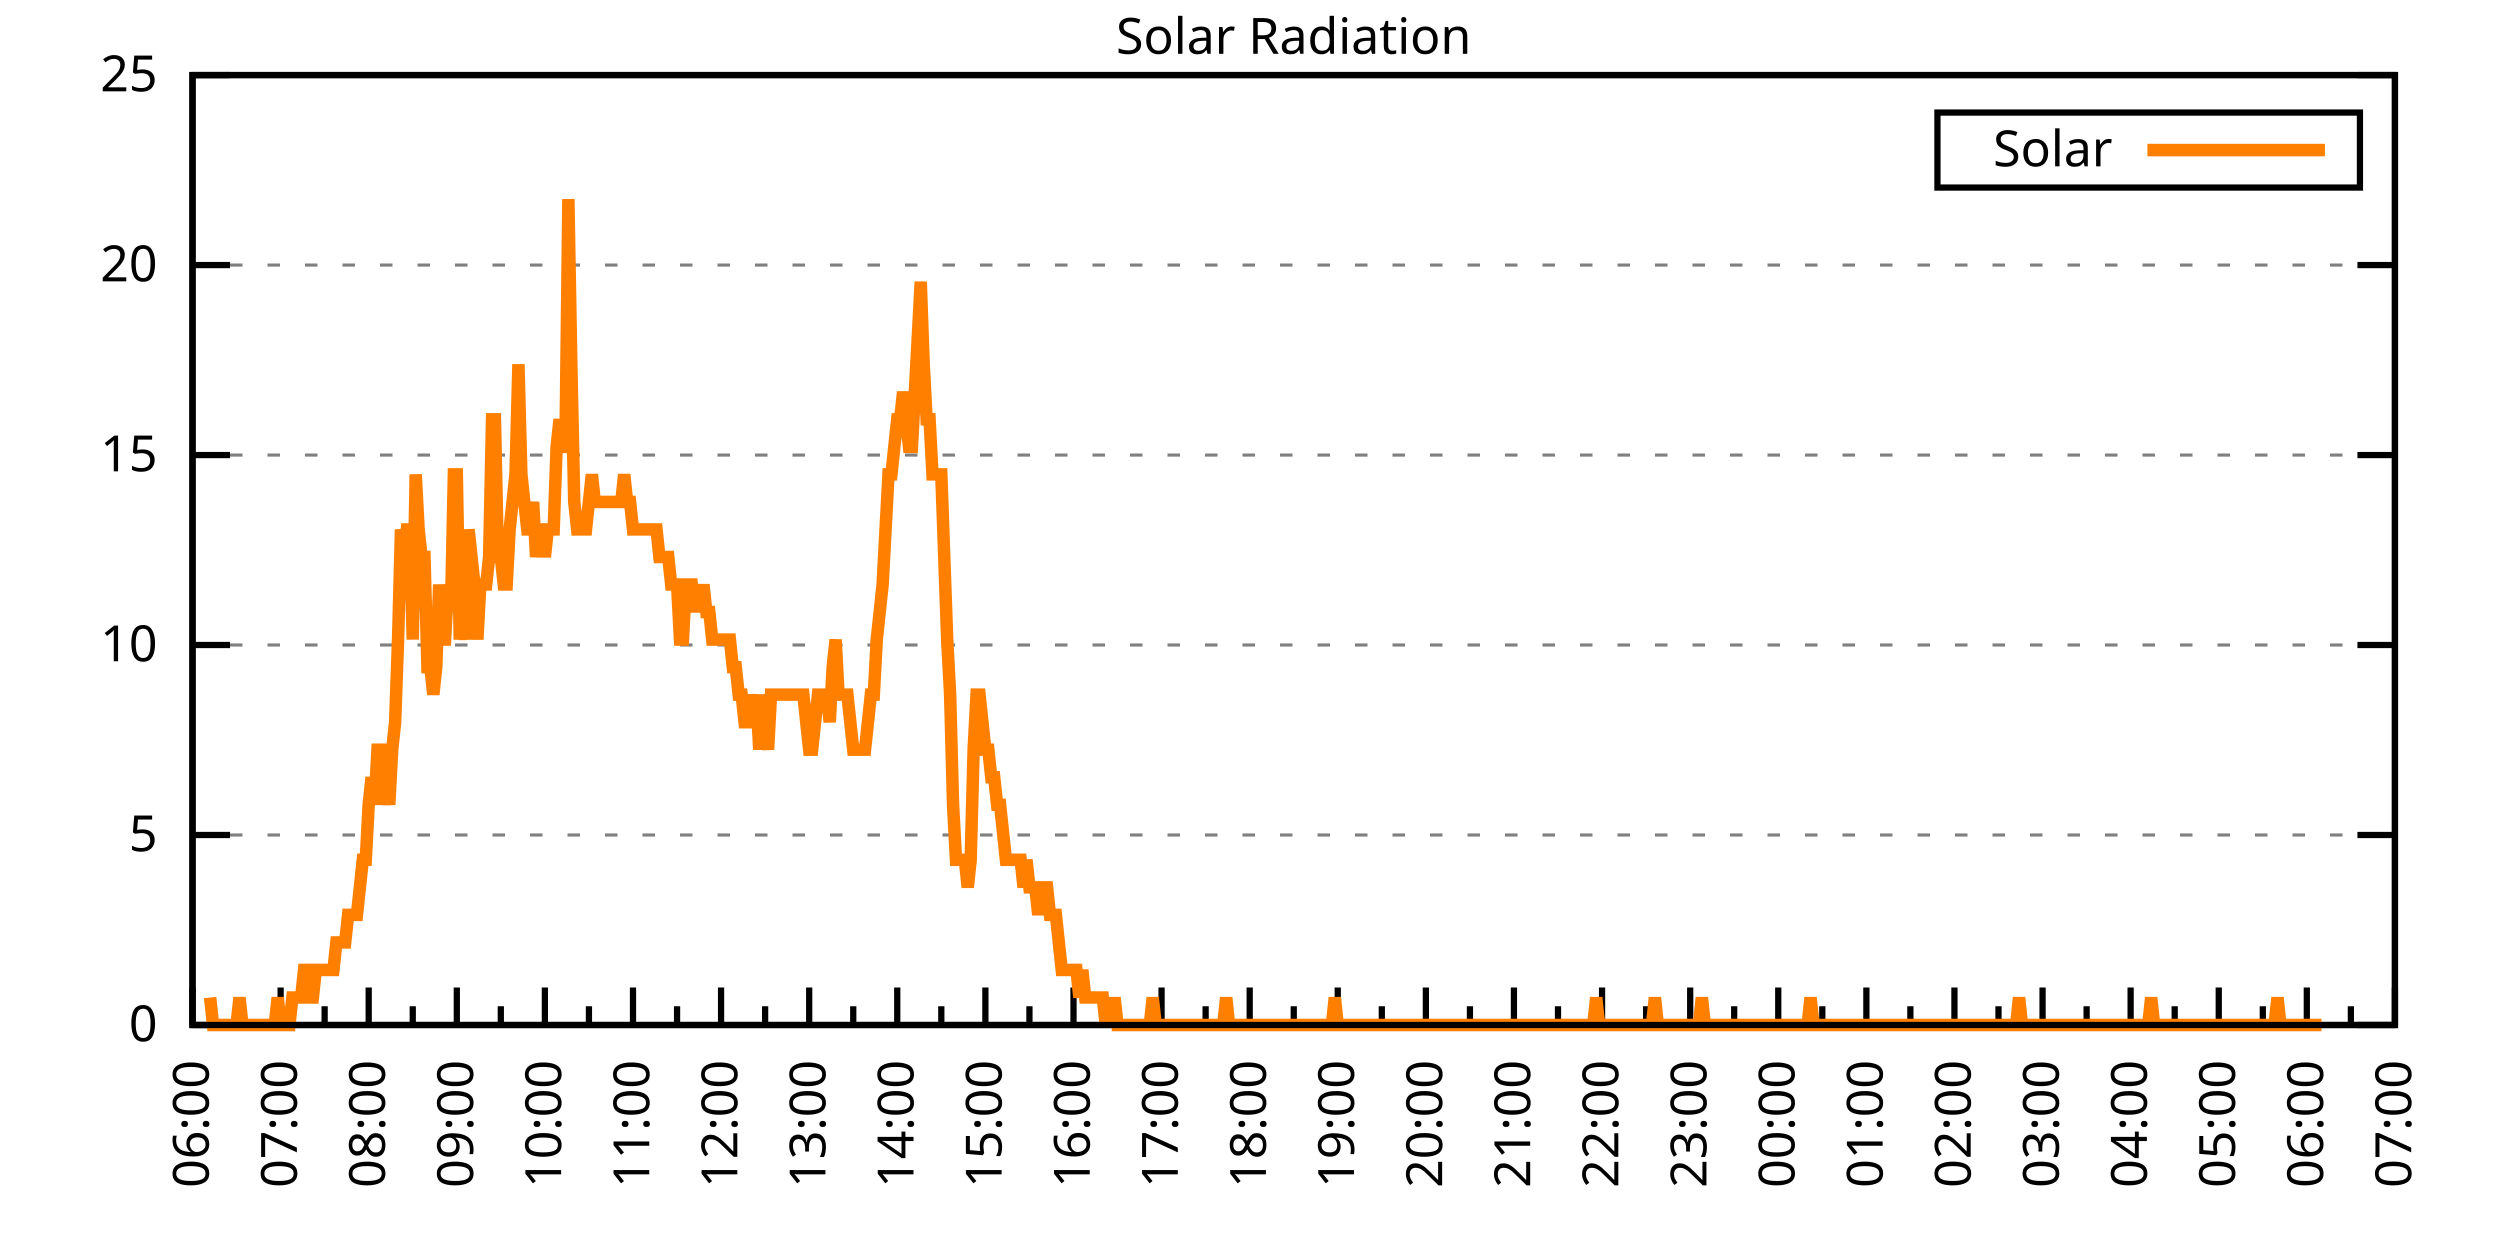
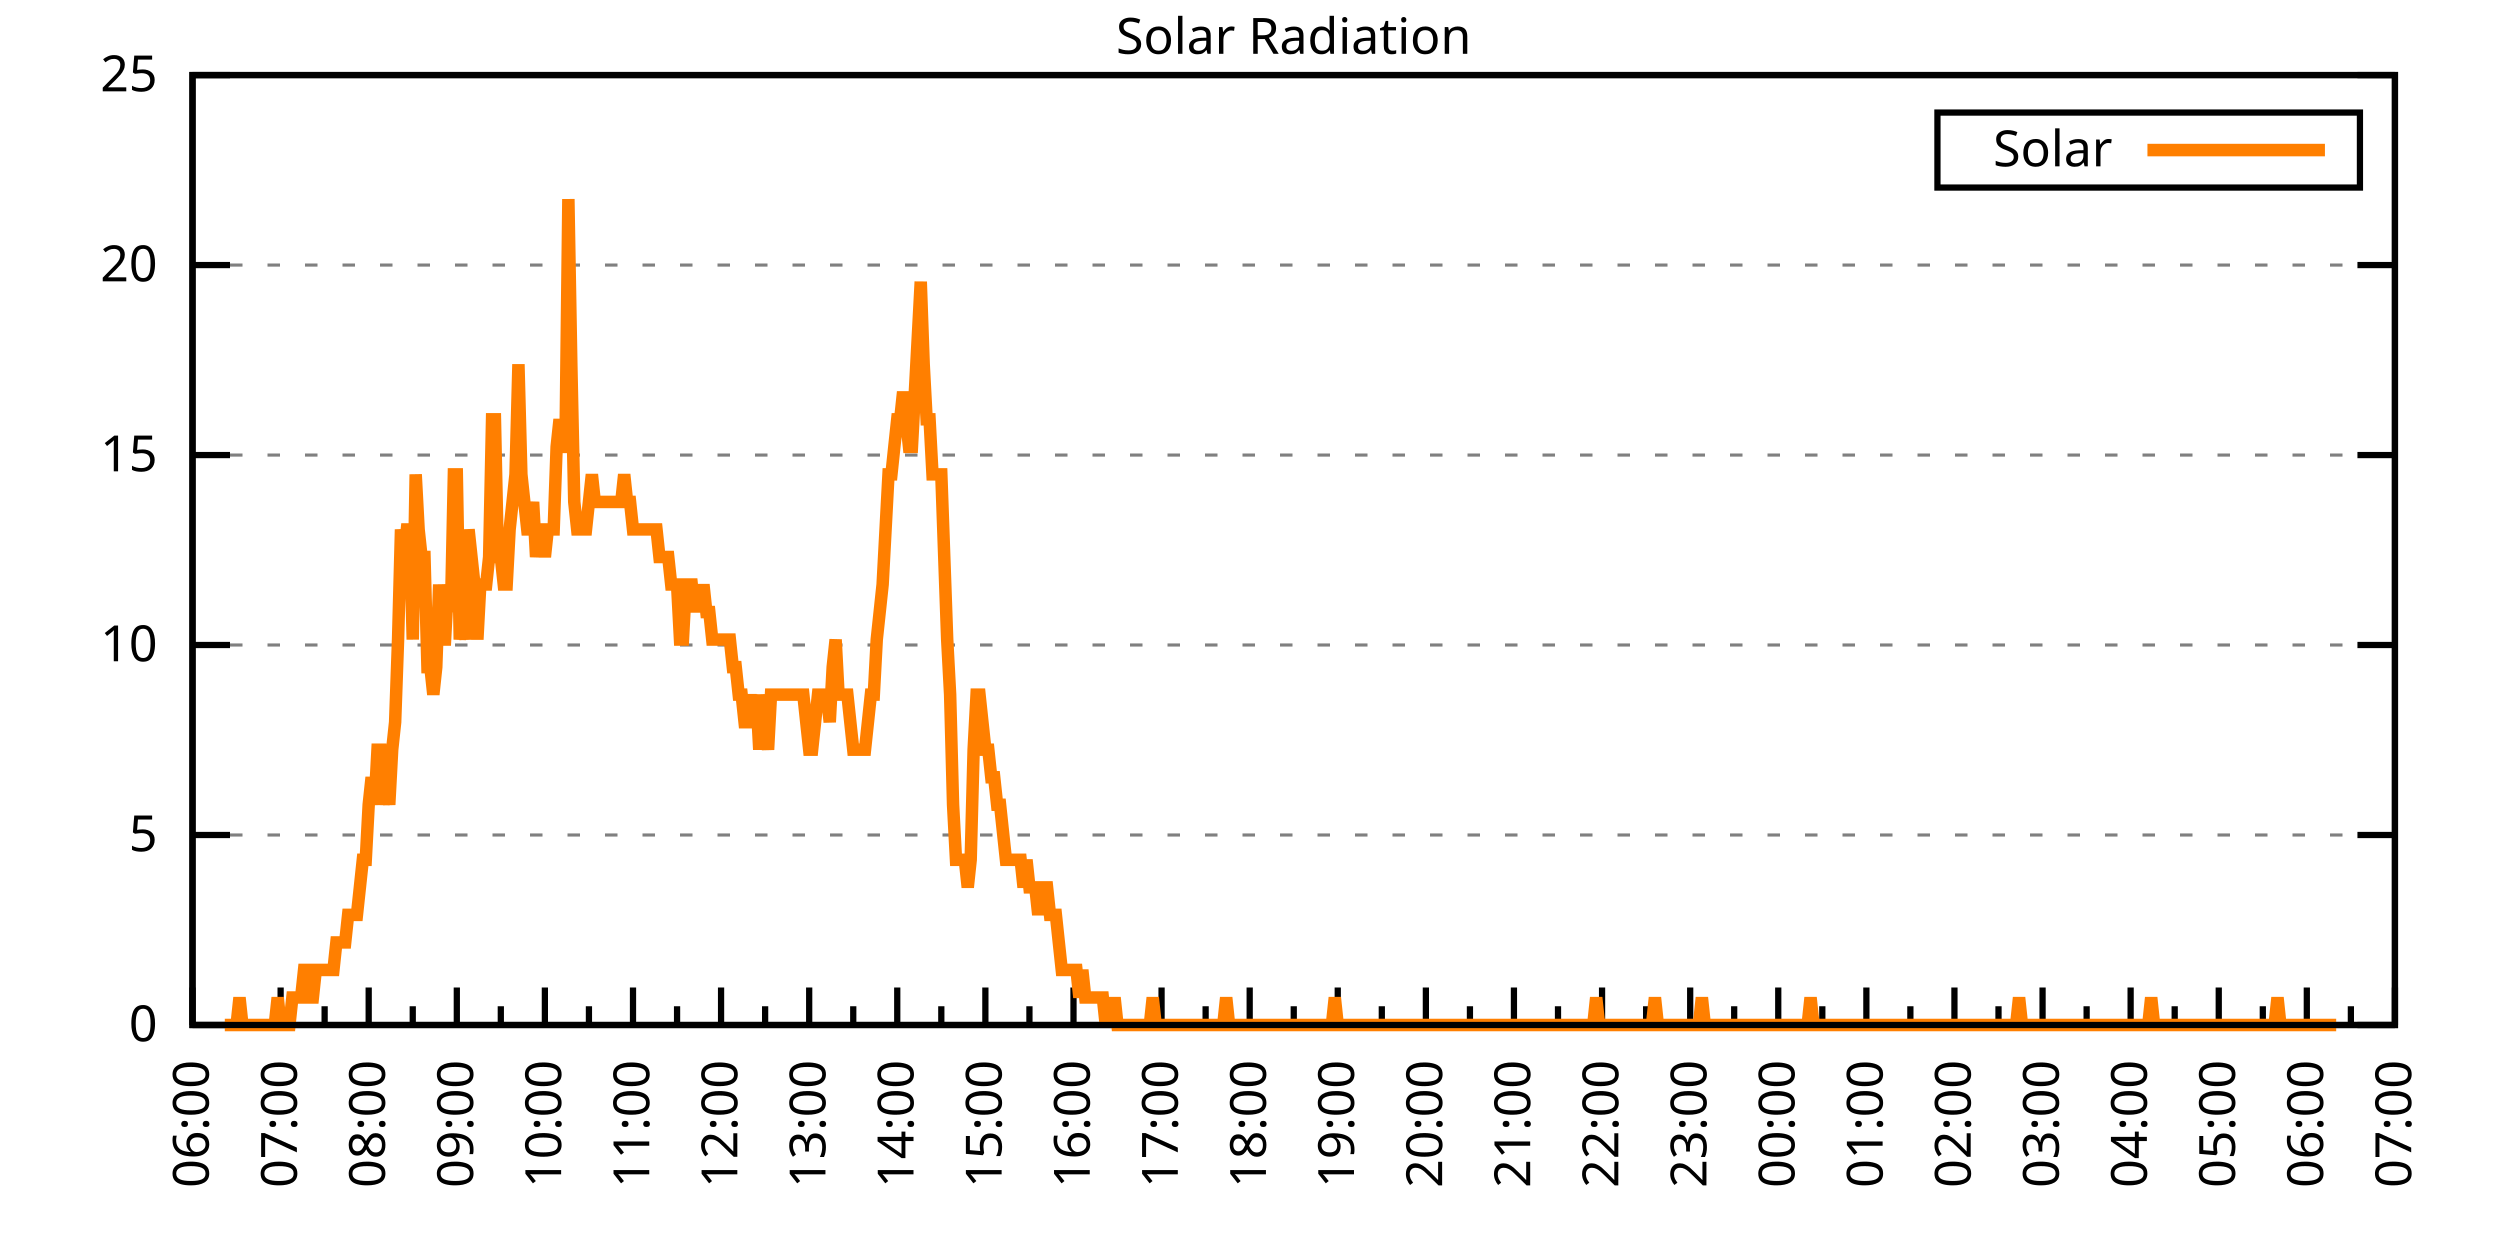
<svg xmlns="http://www.w3.org/2000/svg" xmlns:xlink="http://www.w3.org/1999/xlink" width="400" height="200" viewBox="0 0 400 200">
  <g id="gnuplot_canvas">
    <rect x="0" y="0" width="400" height="200" fill="none" />
    <defs>
      <circle id="gpDot" r="0.5" stroke-width="0.5" stroke="currentColor" />
      <path id="gpPt0" stroke-width="0.333" stroke="currentColor" d="M-1,0 h2 M0,-1 v2" />
      <path id="gpPt1" stroke-width="0.333" stroke="currentColor" d="M-1,-1 L1,1 M1,-1 L-1,1" />
      <path id="gpPt2" stroke-width="0.333" stroke="currentColor" d="M-1,0 L1,0 M0,-1 L0,1 M-1,-1 L1,1 M-1,1 L1,-1" />
      <rect id="gpPt3" stroke-width="0.333" stroke="currentColor" x="-1" y="-1" width="2" height="2" />
      <rect id="gpPt4" stroke-width="0.333" stroke="currentColor" fill="currentColor" x="-1" y="-1" width="2" height="2" />
      <circle id="gpPt5" stroke-width="0.333" stroke="currentColor" cx="0" cy="0" r="1" />
      <use xlink:href="#gpPt5" id="gpPt6" fill="currentColor" stroke="none" />
      <path id="gpPt7" stroke-width="0.333" stroke="currentColor" d="M0,-1.33 L-1.33,0.67 L1.33,0.67 z" />
      <use xlink:href="#gpPt7" id="gpPt8" fill="currentColor" stroke="none" />
      <use xlink:href="#gpPt7" id="gpPt9" stroke="currentColor" transform="rotate(180)" />
      <use xlink:href="#gpPt9" id="gpPt10" fill="currentColor" stroke="none" />
      <use xlink:href="#gpPt3" id="gpPt11" stroke="currentColor" transform="rotate(45)" />
      <use xlink:href="#gpPt11" id="gpPt12" fill="currentColor" stroke="none" />
      <path id="gpPt13" stroke-width="0.333" stroke="currentColor" d="M0,1.330 L1.265,0.411 L0.782,-1.067 L-0.782,-1.076 L-1.265,0.411 z" />
      <use xlink:href="#gpPt13" id="gpPt14" fill="currentColor" stroke="none" />
      <filter id="textbox" filterUnits="objectBoundingBox" x="0" y="0" height="1" width="1">
        <feFlood flood-color="white" flood-opacity="1" result="bgnd" />
        <feComposite in="SourceGraphic" in2="bgnd" operator="atop" />
      </filter>
      <filter id="greybox" filterUnits="objectBoundingBox" x="0" y="0" height="1" width="1">
        <feFlood flood-color="lightgrey" flood-opacity="1" result="grey" />
        <feComposite in="SourceGraphic" in2="grey" operator="atop" />
      </filter>
    </defs>
    <g fill="none" color="white" stroke="currentColor" stroke-width="1.00" stroke-linecap="butt" stroke-linejoin="miter">
</g>
    <g fill="none" color="black" stroke="currentColor" stroke-width="1.00" stroke-linecap="butt" stroke-linejoin="miter">
      <g stroke="none" shape-rendering="crispEdges">
        <polygon fill="rgb(255, 255, 255)" points="30.80,164.00 383.18,164.00 383.18,12.02 30.80,12.02 " />
      </g>
    </g>
    <g fill="none" color="black" stroke="currentColor" stroke-width="1.00" stroke-linecap="butt" stroke-linejoin="miter">
</g>
    <g fill="none" color="black" stroke="black" stroke-width="0.50" stroke-linecap="butt" stroke-linejoin="miter">
</g>
    <g fill="none" color="gray" stroke="currentColor" stroke-width="0.50" stroke-linecap="butt" stroke-linejoin="miter">
      <path stroke="gray" stroke-dasharray="2,4" class="gridline" d="M30.80,164.00 L383.19,164.00  " />
    </g>
    <g fill="none" color="gray" stroke="gray" stroke-width="1.00" stroke-linecap="butt" stroke-linejoin="miter">
</g>
    <g fill="none" color="black" stroke="currentColor" stroke-width="1.00" stroke-linecap="butt" stroke-linejoin="miter">
      <path stroke="black" d="M30.80,164.00 L36.80,164.00 M383.19,164.00 L377.19,164.00  " />
      <g transform="translate(25.20,166.60)" stroke="none" fill="black" font-family="Sans" font-size="8.00" text-anchor="end">
        <text>
          <tspan font-family="Sans"> 0</tspan>
        </text>
      </g>
    </g>
    <g fill="none" color="black" stroke="currentColor" stroke-width="1.00" stroke-linecap="butt" stroke-linejoin="miter">
</g>
    <g fill="none" color="black" stroke="black" stroke-width="0.50" stroke-linecap="butt" stroke-linejoin="miter">
</g>
    <g fill="none" color="gray" stroke="currentColor" stroke-width="0.50" stroke-linecap="butt" stroke-linejoin="miter">
      <path stroke="gray" stroke-dasharray="2,4" class="gridline" d="M30.80,133.60 L383.19,133.60  " />
    </g>
    <g fill="none" color="gray" stroke="gray" stroke-width="1.00" stroke-linecap="butt" stroke-linejoin="miter">
</g>
    <g fill="none" color="black" stroke="currentColor" stroke-width="1.00" stroke-linecap="butt" stroke-linejoin="miter">
      <path stroke="black" d="M30.80,133.60 L36.80,133.60 M383.19,133.60 L377.19,133.60  " />
      <g transform="translate(25.20,136.20)" stroke="none" fill="black" font-family="Sans" font-size="8.00" text-anchor="end">
        <text>
          <tspan font-family="Sans"> 5</tspan>
        </text>
      </g>
    </g>
    <g fill="none" color="black" stroke="currentColor" stroke-width="1.00" stroke-linecap="butt" stroke-linejoin="miter">
</g>
    <g fill="none" color="black" stroke="black" stroke-width="0.50" stroke-linecap="butt" stroke-linejoin="miter">
</g>
    <g fill="none" color="gray" stroke="currentColor" stroke-width="0.50" stroke-linecap="butt" stroke-linejoin="miter">
      <path stroke="gray" stroke-dasharray="2,4" class="gridline" d="M30.80,103.20 L383.19,103.20  " />
    </g>
    <g fill="none" color="gray" stroke="gray" stroke-width="1.00" stroke-linecap="butt" stroke-linejoin="miter">
</g>
    <g fill="none" color="black" stroke="currentColor" stroke-width="1.00" stroke-linecap="butt" stroke-linejoin="miter">
      <path stroke="black" d="M30.80,103.20 L36.80,103.20 M383.19,103.20 L377.19,103.20  " />
      <g transform="translate(25.20,105.80)" stroke="none" fill="black" font-family="Sans" font-size="8.00" text-anchor="end">
        <text>
          <tspan font-family="Sans"> 10</tspan>
        </text>
      </g>
    </g>
    <g fill="none" color="black" stroke="currentColor" stroke-width="1.00" stroke-linecap="butt" stroke-linejoin="miter">
</g>
    <g fill="none" color="black" stroke="black" stroke-width="0.50" stroke-linecap="butt" stroke-linejoin="miter">
</g>
    <g fill="none" color="gray" stroke="currentColor" stroke-width="0.50" stroke-linecap="butt" stroke-linejoin="miter">
      <path stroke="gray" stroke-dasharray="2,4" class="gridline" d="M30.80,72.81 L383.19,72.81  " />
    </g>
    <g fill="none" color="gray" stroke="gray" stroke-width="1.00" stroke-linecap="butt" stroke-linejoin="miter">
</g>
    <g fill="none" color="black" stroke="currentColor" stroke-width="1.00" stroke-linecap="butt" stroke-linejoin="miter">
      <path stroke="black" d="M30.80,72.81 L36.80,72.81 M383.19,72.81 L377.19,72.81  " />
      <g transform="translate(25.20,75.41)" stroke="none" fill="black" font-family="Sans" font-size="8.00" text-anchor="end">
        <text>
          <tspan font-family="Sans"> 15</tspan>
        </text>
      </g>
    </g>
    <g fill="none" color="black" stroke="currentColor" stroke-width="1.00" stroke-linecap="butt" stroke-linejoin="miter">
</g>
    <g fill="none" color="black" stroke="black" stroke-width="0.50" stroke-linecap="butt" stroke-linejoin="miter">
</g>
    <g fill="none" color="gray" stroke="currentColor" stroke-width="0.50" stroke-linecap="butt" stroke-linejoin="miter">
      <path stroke="gray" stroke-dasharray="2,4" class="gridline" d="M30.80,42.41 L383.19,42.41  " />
    </g>
    <g fill="none" color="gray" stroke="gray" stroke-width="1.00" stroke-linecap="butt" stroke-linejoin="miter">
</g>
    <g fill="none" color="black" stroke="currentColor" stroke-width="1.00" stroke-linecap="butt" stroke-linejoin="miter">
      <path stroke="black" d="M30.80,42.41 L36.80,42.41 M383.19,42.41 L377.19,42.41  " />
      <g transform="translate(25.20,45.01)" stroke="none" fill="black" font-family="Sans" font-size="8.00" text-anchor="end">
        <text>
          <tspan font-family="Sans"> 20</tspan>
        </text>
      </g>
    </g>
    <g fill="none" color="black" stroke="currentColor" stroke-width="1.00" stroke-linecap="butt" stroke-linejoin="miter">
</g>
    <g fill="none" color="black" stroke="black" stroke-width="0.50" stroke-linecap="butt" stroke-linejoin="miter">
</g>
    <g fill="none" color="gray" stroke="currentColor" stroke-width="0.50" stroke-linecap="butt" stroke-linejoin="miter">
      <path stroke="gray" stroke-dasharray="2,4" class="gridline" d="M30.80,12.01 L383.19,12.01  " />
    </g>
    <g fill="none" color="gray" stroke="gray" stroke-width="1.00" stroke-linecap="butt" stroke-linejoin="miter">
</g>
    <g fill="none" color="black" stroke="currentColor" stroke-width="1.00" stroke-linecap="butt" stroke-linejoin="miter">
      <path stroke="black" d="M30.80,12.01 L36.80,12.01 M383.19,12.01 L377.19,12.01  " />
      <g transform="translate(25.20,14.61)" stroke="none" fill="black" font-family="Sans" font-size="8.00" text-anchor="end">
        <text>
          <tspan font-family="Sans"> 25</tspan>
        </text>
      </g>
    </g>
    <g fill="none" color="black" stroke="currentColor" stroke-width="1.00" stroke-linecap="butt" stroke-linejoin="miter">
      <path stroke="black" d="M30.80,164.00 L30.80,158.00  " />
      <g transform="translate(33.40,169.60) rotate(270)" stroke="none" fill="black" font-family="Sans" font-size="8.00" text-anchor="end">
        <text>
          <tspan font-family="Sans">06:00</tspan>
        </text>
      </g>
    </g>
    <g fill="none" color="black" stroke="currentColor" stroke-width="1.00" stroke-linecap="butt" stroke-linejoin="miter">
      <path stroke="black" d="M37.85,164.00 L37.85,161.00 M44.90,164.00 L44.90,158.00  " />
      <g transform="translate(47.50,169.60) rotate(270)" stroke="none" fill="black" font-family="Sans" font-size="8.00" text-anchor="end">
        <text>
          <tspan font-family="Sans">07:00</tspan>
        </text>
      </g>
    </g>
    <g fill="none" color="black" stroke="currentColor" stroke-width="1.00" stroke-linecap="butt" stroke-linejoin="miter">
      <path stroke="black" d="M51.94,164.00 L51.94,161.00 M58.99,164.00 L58.99,158.00  " />
      <g transform="translate(61.59,169.60) rotate(270)" stroke="none" fill="black" font-family="Sans" font-size="8.00" text-anchor="end">
        <text>
          <tspan font-family="Sans">08:00</tspan>
        </text>
      </g>
    </g>
    <g fill="none" color="black" stroke="currentColor" stroke-width="1.00" stroke-linecap="butt" stroke-linejoin="miter">
      <path stroke="black" d="M66.04,164.00 L66.04,161.00 M73.09,164.00 L73.09,158.00  " />
      <g transform="translate(75.69,169.60) rotate(270)" stroke="none" fill="black" font-family="Sans" font-size="8.00" text-anchor="end">
        <text>
          <tspan font-family="Sans">09:00</tspan>
        </text>
      </g>
    </g>
    <g fill="none" color="black" stroke="currentColor" stroke-width="1.00" stroke-linecap="butt" stroke-linejoin="miter">
      <path stroke="black" d="M80.13,164.00 L80.13,161.00 M87.18,164.00 L87.18,158.00  " />
      <g transform="translate(89.78,169.60) rotate(270)" stroke="none" fill="black" font-family="Sans" font-size="8.00" text-anchor="end">
        <text>
          <tspan font-family="Sans">10:00</tspan>
        </text>
      </g>
    </g>
    <g fill="none" color="black" stroke="currentColor" stroke-width="1.00" stroke-linecap="butt" stroke-linejoin="miter">
      <path stroke="black" d="M94.23,164.00 L94.23,161.00 M101.28,164.00 L101.28,158.00  " />
      <g transform="translate(103.88,169.60) rotate(270)" stroke="none" fill="black" font-family="Sans" font-size="8.00" text-anchor="end">
        <text>
          <tspan font-family="Sans">11:00</tspan>
        </text>
      </g>
    </g>
    <g fill="none" color="black" stroke="currentColor" stroke-width="1.00" stroke-linecap="butt" stroke-linejoin="miter">
      <path stroke="black" d="M108.33,164.00 L108.33,161.00 M115.37,164.00 L115.37,158.00  " />
      <g transform="translate(117.97,169.60) rotate(270)" stroke="none" fill="black" font-family="Sans" font-size="8.00" text-anchor="end">
        <text>
          <tspan font-family="Sans">12:00</tspan>
        </text>
      </g>
    </g>
    <g fill="none" color="black" stroke="currentColor" stroke-width="1.00" stroke-linecap="butt" stroke-linejoin="miter">
      <path stroke="black" d="M122.42,164.00 L122.42,161.00 M129.47,164.00 L129.47,158.00  " />
      <g transform="translate(132.07,169.60) rotate(270)" stroke="none" fill="black" font-family="Sans" font-size="8.00" text-anchor="end">
        <text>
          <tspan font-family="Sans">13:00</tspan>
        </text>
      </g>
    </g>
    <g fill="none" color="black" stroke="currentColor" stroke-width="1.00" stroke-linecap="butt" stroke-linejoin="miter">
      <path stroke="black" d="M136.52,164.00 L136.52,161.00 M143.56,164.00 L143.56,158.00  " />
      <g transform="translate(146.16,169.60) rotate(270)" stroke="none" fill="black" font-family="Sans" font-size="8.00" text-anchor="end">
        <text>
          <tspan font-family="Sans">14:00</tspan>
        </text>
      </g>
    </g>
    <g fill="none" color="black" stroke="currentColor" stroke-width="1.00" stroke-linecap="butt" stroke-linejoin="miter">
      <path stroke="black" d="M150.61,164.00 L150.61,161.00 M157.66,164.00 L157.66,158.00  " />
      <g transform="translate(160.26,169.60) rotate(270)" stroke="none" fill="black" font-family="Sans" font-size="8.00" text-anchor="end">
        <text>
          <tspan font-family="Sans">15:00</tspan>
        </text>
      </g>
    </g>
    <g fill="none" color="black" stroke="currentColor" stroke-width="1.00" stroke-linecap="butt" stroke-linejoin="miter">
      <path stroke="black" d="M164.71,164.00 L164.71,161.00 M171.76,164.00 L171.76,158.00  " />
      <g transform="translate(174.36,169.60) rotate(270)" stroke="none" fill="black" font-family="Sans" font-size="8.00" text-anchor="end">
        <text>
          <tspan font-family="Sans">16:00</tspan>
        </text>
      </g>
    </g>
    <g fill="none" color="black" stroke="currentColor" stroke-width="1.00" stroke-linecap="butt" stroke-linejoin="miter">
      <path stroke="black" d="M178.80,164.00 L178.80,161.00 M185.85,164.00 L185.85,158.00  " />
      <g transform="translate(188.45,169.60) rotate(270)" stroke="none" fill="black" font-family="Sans" font-size="8.00" text-anchor="end">
        <text>
          <tspan font-family="Sans">17:00</tspan>
        </text>
      </g>
    </g>
    <g fill="none" color="black" stroke="currentColor" stroke-width="1.00" stroke-linecap="butt" stroke-linejoin="miter">
      <path stroke="black" d="M192.90,164.00 L192.90,161.00 M199.95,164.00 L199.95,158.00  " />
      <g transform="translate(202.55,169.60) rotate(270)" stroke="none" fill="black" font-family="Sans" font-size="8.00" text-anchor="end">
        <text>
          <tspan font-family="Sans">18:00</tspan>
        </text>
      </g>
    </g>
    <g fill="none" color="black" stroke="currentColor" stroke-width="1.00" stroke-linecap="butt" stroke-linejoin="miter">
      <path stroke="black" d="M207.00,164.00 L207.00,161.00 M214.04,164.00 L214.04,158.00  " />
      <g transform="translate(216.64,169.60) rotate(270)" stroke="none" fill="black" font-family="Sans" font-size="8.00" text-anchor="end">
        <text>
          <tspan font-family="Sans">19:00</tspan>
        </text>
      </g>
    </g>
    <g fill="none" color="black" stroke="currentColor" stroke-width="1.00" stroke-linecap="butt" stroke-linejoin="miter">
      <path stroke="black" d="M221.09,164.00 L221.09,161.00 M228.14,164.00 L228.14,158.00  " />
      <g transform="translate(230.74,169.60) rotate(270)" stroke="none" fill="black" font-family="Sans" font-size="8.00" text-anchor="end">
        <text>
          <tspan font-family="Sans">20:00</tspan>
        </text>
      </g>
    </g>
    <g fill="none" color="black" stroke="currentColor" stroke-width="1.00" stroke-linecap="butt" stroke-linejoin="miter">
      <path stroke="black" d="M235.19,164.00 L235.19,161.00 M242.23,164.00 L242.23,158.00  " />
      <g transform="translate(244.83,169.60) rotate(270)" stroke="none" fill="black" font-family="Sans" font-size="8.00" text-anchor="end">
        <text>
          <tspan font-family="Sans">21:00</tspan>
        </text>
      </g>
    </g>
    <g fill="none" color="black" stroke="currentColor" stroke-width="1.00" stroke-linecap="butt" stroke-linejoin="miter">
      <path stroke="black" d="M249.28,164.00 L249.28,161.00 M256.33,164.00 L256.33,158.00  " />
      <g transform="translate(258.93,169.60) rotate(270)" stroke="none" fill="black" font-family="Sans" font-size="8.00" text-anchor="end">
        <text>
          <tspan font-family="Sans">22:00</tspan>
        </text>
      </g>
    </g>
    <g fill="none" color="black" stroke="currentColor" stroke-width="1.00" stroke-linecap="butt" stroke-linejoin="miter">
      <path stroke="black" d="M263.38,164.00 L263.38,161.00 M270.43,164.00 L270.43,158.00  " />
      <g transform="translate(273.03,169.60) rotate(270)" stroke="none" fill="black" font-family="Sans" font-size="8.00" text-anchor="end">
        <text>
          <tspan font-family="Sans">23:00</tspan>
        </text>
      </g>
    </g>
    <g fill="none" color="black" stroke="currentColor" stroke-width="1.00" stroke-linecap="butt" stroke-linejoin="miter">
      <path stroke="black" d="M277.47,164.00 L277.47,161.00 M284.52,164.00 L284.52,158.00  " />
      <g transform="translate(287.12,169.60) rotate(270)" stroke="none" fill="black" font-family="Sans" font-size="8.00" text-anchor="end">
        <text>
          <tspan font-family="Sans">00:00</tspan>
        </text>
      </g>
    </g>
    <g fill="none" color="black" stroke="currentColor" stroke-width="1.00" stroke-linecap="butt" stroke-linejoin="miter">
      <path stroke="black" d="M291.57,164.00 L291.57,161.00 M298.62,164.00 L298.62,158.00  " />
      <g transform="translate(301.22,169.60) rotate(270)" stroke="none" fill="black" font-family="Sans" font-size="8.00" text-anchor="end">
        <text>
          <tspan font-family="Sans">01:00</tspan>
        </text>
      </g>
    </g>
    <g fill="none" color="black" stroke="currentColor" stroke-width="1.00" stroke-linecap="butt" stroke-linejoin="miter">
      <path stroke="black" d="M305.66,164.00 L305.66,161.00 M312.71,164.00 L312.71,158.00  " />
      <g transform="translate(315.31,169.60) rotate(270)" stroke="none" fill="black" font-family="Sans" font-size="8.00" text-anchor="end">
        <text>
          <tspan font-family="Sans">02:00</tspan>
        </text>
      </g>
    </g>
    <g fill="none" color="black" stroke="currentColor" stroke-width="1.00" stroke-linecap="butt" stroke-linejoin="miter">
      <path stroke="black" d="M319.76,164.00 L319.76,161.00 M326.81,164.00 L326.81,158.00  " />
      <g transform="translate(329.41,169.60) rotate(270)" stroke="none" fill="black" font-family="Sans" font-size="8.00" text-anchor="end">
        <text>
          <tspan font-family="Sans">03:00</tspan>
        </text>
      </g>
    </g>
    <g fill="none" color="black" stroke="currentColor" stroke-width="1.00" stroke-linecap="butt" stroke-linejoin="miter">
      <path stroke="black" d="M333.86,164.00 L333.86,161.00 M340.90,164.00 L340.90,158.00  " />
      <g transform="translate(343.50,169.60) rotate(270)" stroke="none" fill="black" font-family="Sans" font-size="8.00" text-anchor="end">
        <text>
          <tspan font-family="Sans">04:00</tspan>
        </text>
      </g>
    </g>
    <g fill="none" color="black" stroke="currentColor" stroke-width="1.00" stroke-linecap="butt" stroke-linejoin="miter">
      <path stroke="black" d="M347.95,164.00 L347.95,161.00 M355.00,164.00 L355.00,158.00  " />
      <g transform="translate(357.60,169.60) rotate(270)" stroke="none" fill="black" font-family="Sans" font-size="8.00" text-anchor="end">
        <text>
          <tspan font-family="Sans">05:00</tspan>
        </text>
      </g>
    </g>
    <g fill="none" color="black" stroke="currentColor" stroke-width="1.00" stroke-linecap="butt" stroke-linejoin="miter">
      <path stroke="black" d="M362.05,164.00 L362.05,161.00 M369.09,164.00 L369.09,158.00  " />
      <g transform="translate(371.69,169.60) rotate(270)" stroke="none" fill="black" font-family="Sans" font-size="8.00" text-anchor="end">
        <text>
          <tspan font-family="Sans">06:00</tspan>
        </text>
      </g>
    </g>
    <g fill="none" color="black" stroke="currentColor" stroke-width="1.00" stroke-linecap="butt" stroke-linejoin="miter">
      <path stroke="black" d="M376.14,164.00 L376.14,161.00 M383.19,164.00 L383.19,158.00  " />
      <g transform="translate(385.79,169.60) rotate(270)" stroke="none" fill="black" font-family="Sans" font-size="8.00" text-anchor="end">
        <text>
          <tspan font-family="Sans">07:00</tspan>
        </text>
      </g>
    </g>
    <g fill="none" color="black" stroke="currentColor" stroke-width="1.00" stroke-linecap="butt" stroke-linejoin="miter">
</g>
    <g fill="none" color="black" stroke="currentColor" stroke-width="1.00" stroke-linecap="butt" stroke-linejoin="miter">
      <path stroke="black" d="M30.80,12.01 L30.80,164.00 L383.19,164.00 L383.19,12.01 L30.80,12.01 Z  " />
    </g>
    <g fill="none" color="black" stroke="currentColor" stroke-width="1.00" stroke-linecap="butt" stroke-linejoin="miter">
      <g transform="translate(6.80,88.01) rotate(270)" stroke="none" fill="black" font-family="Sans" font-size="8.00" text-anchor="middle">
        <text />
      </g>
    </g>
    <g fill="none" color="black" stroke="currentColor" stroke-width="1.00" stroke-linecap="butt" stroke-linejoin="miter">
</g>
    <g fill="none" color="black" stroke="currentColor" stroke-width="1.00" stroke-linecap="butt" stroke-linejoin="miter">
      <path stroke="black" d="M309.99,30.01 L309.99,18.01 L377.59,18.01 L377.59,30.01 L309.99,30.01 Z  " />
    </g>
    <g id="Solar_Radiation_plot_1">
      <g fill="none" color="white" stroke="black" stroke-width="2.00" stroke-linecap="butt" stroke-linejoin="miter">
</g>
      <g fill="none" color="black" stroke="currentColor" stroke-width="2.00" stroke-linecap="butt" stroke-linejoin="miter">
        <g transform="translate(337.99,26.61)" stroke="none" fill="black" font-family="Sans" font-size="8.00" text-anchor="end">
          <text>
            <tspan font-family="Sans">Solar</tspan>
          </text>
        </g>
      </g>
      <g fill="none" color="black" stroke="currentColor" stroke-width="2.00" stroke-linecap="butt" stroke-linejoin="miter">
-         <path stroke="rgb(255, 127,   0)" d="M343.59,24.01 L371.99,24.01 M33.62,159.60 L34.09,164.00 L34.56,164.00 L35.03,164.00 L35.50,164.00 L35.97,164.00   L36.44,164.00 L36.91,164.00 L37.38,164.00 L37.85,164.00 L38.32,159.60 L38.79,164.00 L39.26,164.00 L39.73,164.00   L40.20,164.00 L40.67,164.00 L41.14,164.00 L41.61,164.00 L42.08,164.00 L42.55,164.00 L43.02,164.00 L43.49,164.00   L43.96,164.00 L44.43,159.60 L44.90,164.00 L45.37,164.00 L45.84,164.00 L46.31,164.00 L46.78,159.60 L47.24,159.60   L47.71,159.60 L48.18,159.60 L48.65,155.19 L49.12,155.19 L49.59,159.60 L50.06,159.60 L50.53,155.19 L51.00,155.19   L51.47,155.19 L51.94,155.19 L52.41,155.19 L52.88,155.19 L53.35,155.19 L53.82,150.79 L54.29,150.79 L54.76,150.79   L55.23,150.79 L55.70,146.38 L56.17,146.38 L56.64,146.38 L57.11,146.38 L57.58,141.98 L58.05,137.57 L58.52,137.57   L58.99,128.76 L59.46,124.36 L59.93,128.76 L60.40,119.95 L60.87,119.95 L61.34,128.76 L61.81,124.36 L62.28,128.76   L62.75,119.95 L63.22,115.55 L63.69,102.33 L64.16,84.71 L64.63,89.12 L65.10,84.71 L65.57,84.71 L66.04,102.33   L66.51,75.90 L66.98,84.71 L67.45,89.12 L67.92,89.12 L68.39,106.74 L68.86,106.74 L69.33,111.14 L69.80,106.74   L70.27,93.52 L70.74,102.33 L71.21,102.33 L71.68,93.52 L72.15,97.93 L72.62,75.90 L73.09,75.90 L73.56,102.33   L74.03,97.93 L74.50,102.33 L74.97,84.71 L75.44,89.12 L75.91,93.52 L76.38,102.33 L76.85,93.52 L77.32,93.52   L77.79,93.52 L78.26,89.12 L78.73,67.09 L79.19,67.09 L79.66,89.12 L80.13,89.12 L80.60,93.52 L81.07,93.52   L81.54,84.71 L82.01,80.31 L82.48,75.90 L82.95,58.28 L83.42,75.90 L83.89,80.31 L84.36,84.71 L84.83,84.71   L85.30,80.31 L85.77,89.12 L86.24,84.71 L86.71,84.71 L87.18,89.12 L87.65,84.71 L88.12,84.71 L88.59,84.71   L89.06,71.50 L89.53,67.09 L90.00,71.50 L90.47,71.50 L90.94,31.85 L91.41,58.28 L91.88,80.31 L92.35,84.71   L92.82,84.71 L93.29,84.71 L93.76,84.71 L94.23,80.31 L94.70,75.90 L95.17,80.31 L95.64,80.31 L96.11,80.31   L96.58,80.31 L97.05,80.31 L97.52,80.31 L97.99,80.31 L98.46,80.31 L98.93,80.31 L99.40,80.31 L99.87,75.90   L100.34,80.31 L100.81,80.31 L101.28,84.71 L101.75,84.71 L102.22,84.71 L102.69,84.71 L103.16,84.71 L103.63,84.71   L104.10,84.71 L104.57,84.71 L105.04,84.71 L105.51,89.12 L105.98,89.12 L106.45,89.12 L106.92,89.12 L107.39,93.52   L107.86,93.52 L108.33,93.52 L108.80,102.33 L109.27,102.33 L109.74,93.52 L110.21,93.52 L110.68,93.52 L111.14,97.93   L111.61,93.52 L112.08,97.93 L112.55,93.52 L113.02,97.93 L113.49,97.93 L113.96,102.33 L114.43,102.33 L114.90,102.33   L115.37,102.33 L115.84,102.33 L116.31,102.33 L116.78,102.33 L117.25,106.74 L117.72,106.74 L118.19,111.14 L118.66,111.14   L119.13,115.55 L119.60,115.55 L120.07,111.14 L120.54,115.55 L121.01,111.14 L121.48,119.95 L121.95,111.14 L122.42,115.55   L122.89,119.95 L123.36,111.14 L123.83,111.14 L124.30,111.14 L124.77,111.14 L125.24,111.14 L125.71,111.14 L126.18,111.14   L126.65,111.14 L127.12,111.14 L127.59,111.14 L128.06,111.14 L128.53,111.14 L129.00,115.55 L129.47,119.95 L129.94,119.95   L130.41,115.55 L130.88,111.14 L131.35,111.14 L131.82,111.14 L132.29,111.14 L132.76,115.55 L133.23,106.74 L133.70,102.33   L134.17,111.14 L134.64,111.14 L135.11,111.14 L135.58,111.14 L136.05,115.55 L136.52,119.95 L136.99,119.95 L137.46,119.95   L137.93,119.95 L138.40,119.95 L138.87,115.55 L139.34,111.14 L139.81,111.14 L140.28,102.33 L140.75,97.93 L141.22,93.52   L141.69,84.71 L142.16,75.90 L142.63,75.90 L143.09,71.50 L143.56,67.09 L144.03,67.09 L144.50,62.69 L144.97,67.09   L145.44,71.50 L145.91,71.50 L146.38,62.69 L146.85,53.88 L147.32,45.07 L147.79,58.28 L148.26,67.09 L148.73,67.09   L149.20,75.90 L149.67,75.90 L150.14,75.90 L150.61,75.90 L151.08,89.12 L151.55,102.33 L152.02,111.14 L152.49,128.76   L152.96,137.57 L153.43,137.57 L153.90,137.57 L154.37,137.57 L154.84,141.98 L155.31,137.57 L155.78,119.95 L156.25,111.14   L156.72,111.14 L157.19,115.55 L157.66,119.95 L158.13,119.95 L158.60,124.36 L159.07,124.36 L159.54,128.76 L160.01,128.76   L160.48,133.17 L160.95,137.57 L161.42,137.57 L161.89,137.57 L162.36,137.57 L162.83,137.57 L163.30,137.57 L163.77,141.98   L164.24,137.57 L164.71,141.98 L165.18,141.98 L165.65,141.98 L166.12,146.38 L166.59,141.98 L167.06,141.98 L167.53,141.98   L168.00,146.38 L168.47,146.38 L168.94,146.38 L169.41,150.79 L169.88,155.19 L170.35,155.19 L170.82,155.19 L171.29,155.19   L171.76,155.19 L172.23,155.19 L172.70,159.60 L173.17,155.19 L173.64,159.60 L174.11,159.60 L174.58,159.60 L175.04,159.60   L175.51,159.60 L175.98,159.60 L176.45,159.60 L176.92,164.00 L177.39,159.60 L177.86,164.00 L178.33,159.60 L178.80,164.00   L179.27,164.00 L179.74,164.00 L180.21,164.00 L180.68,164.00 L181.15,164.00 L181.62,164.00 L182.09,164.00 L182.56,164.00   L183.03,164.00 L183.50,164.00 L183.97,164.00 L184.44,159.60 L184.91,164.00 L185.38,164.00 L185.85,164.00 L186.32,164.00   L186.79,164.00 L187.26,164.00 L187.73,164.00 L188.20,164.00 L188.67,164.00 L189.14,164.00 L189.61,164.00 L190.08,164.00   L190.55,164.00 L191.02,164.00 L191.49,164.00 L191.96,164.00 L192.43,164.00 L192.90,164.00 L193.37,164.00 L193.84,164.00   L194.31,164.00 L194.78,164.00 L195.25,164.00 L195.72,164.00 L196.19,159.60 L196.66,164.00 L197.13,164.00 L197.60,164.00   L198.07,164.00 L198.54,164.00 L199.01,164.00 L199.48,164.00 L199.95,164.00 L200.42,164.00 L200.89,164.00 L201.36,164.00   L201.83,164.00 L202.30,164.00 L202.77,164.00 L203.24,164.00 L203.71,164.00 L204.18,164.00 L204.65,164.00 L205.12,164.00   L205.59,164.00 L206.06,164.00 L206.53,164.00 L207.00,164.00 L207.46,164.00 L207.93,164.00 L208.40,164.00 L208.87,164.00   L209.34,164.00 L209.81,164.00 L210.28,164.00 L210.75,164.00 L211.22,164.00 L211.69,164.00 L212.16,164.00 L212.63,164.00   L213.10,164.00 L213.57,159.60 L214.04,164.00 L214.51,164.00 L214.98,164.00 L215.45,164.00 L215.92,164.00 L216.39,164.00   L216.86,164.00 L217.33,164.00 L217.80,164.00 L218.27,164.00 L218.74,164.00 L219.21,164.00 L219.68,164.00 L220.15,164.00   L220.62,164.00 L221.09,164.00 L221.56,164.00 L222.03,164.00 L222.50,164.00 L222.97,164.00 L223.44,164.00 L223.91,164.00   L224.38,164.00 L224.85,164.00 L225.32,164.00 L225.79,164.00 L226.26,164.00 L226.73,164.00 L227.20,164.00 L227.67,164.00   L228.14,164.00 L228.61,164.00 L229.08,164.00 L229.55,164.00 L230.02,164.00 L230.49,164.00 L230.96,164.00 L231.43,164.00   L231.90,164.00 L232.37,164.00 L232.84,164.00 L233.31,164.00 L233.78,164.00 L234.25,164.00 L234.72,164.00 L235.19,164.00   L235.66,164.00 L236.13,164.00 L236.60,164.00 L237.07,164.00 L237.54,164.00 L238.01,164.00 L238.48,164.00 L238.95,164.00   L239.41,164.00 L239.88,164.00 L240.35,164.00 L240.82,164.00 L241.29,164.00 L241.76,164.00 L242.23,164.00 L242.70,164.00   L243.17,164.00 L243.64,164.00 L244.11,164.00 L244.58,164.00 L245.05,164.00 L245.52,164.00 L245.99,164.00 L246.46,164.00   L246.93,164.00 L247.40,164.00 L247.87,164.00 L248.34,164.00 L248.81,164.00 L249.28,164.00 L249.75,164.00 L250.22,164.00   L250.69,164.00 L251.16,164.00 L251.63,164.00 L252.10,164.00 L252.57,164.00 L253.04,164.00 L253.51,164.00 L253.98,164.00   L254.45,164.00 L254.92,164.00 L255.39,159.60 L255.86,164.00 L256.33,164.00 L256.80,164.00 L257.27,164.00 L257.74,164.00   L258.21,164.00 L258.68,164.00 L259.15,164.00 L259.62,164.00 L260.09,164.00 L260.56,164.00 L261.03,164.00 L261.50,164.00   L261.97,164.00 L262.44,164.00 L262.91,164.00 L263.38,164.00 L263.85,164.00 L264.32,164.00 L264.79,159.60 L265.26,164.00   L265.73,164.00 L266.20,164.00 L266.67,164.00 L267.14,164.00 L267.61,164.00 L268.08,164.00 L268.55,164.00 L269.02,164.00   L269.49,164.00 L269.96,164.00 L270.43,164.00 L270.90,164.00 L271.36,164.00 L271.83,164.00 L272.30,159.60 L272.77,164.00   L273.24,164.00 L273.71,164.00 L274.18,164.00 L274.65,164.00 L275.12,164.00 L275.59,164.00 L276.06,164.00 L276.53,164.00   L277.00,164.00 L277.47,164.00 L277.94,164.00 L278.41,164.00 L278.88,164.00 L279.35,164.00 L279.82,164.00 L280.29,164.00   L280.76,164.00 L281.23,164.00 L281.70,164.00 L282.17,164.00 L282.64,164.00 L283.11,164.00 L283.58,164.00 L284.05,164.00   L284.52,164.00 L284.99,164.00 L285.46,164.00 L285.93,164.00 L286.40,164.00 L286.87,164.00 L287.34,164.00 L287.81,164.00   L288.28,164.00 L288.75,164.00 L289.22,164.00 L289.69,159.60 L290.16,164.00 L290.63,164.00 L291.10,164.00 L291.57,164.00   L292.04,164.00 L292.51,164.00 L292.98,164.00 L293.45,164.00 L293.92,164.00 L294.39,164.00 L294.86,164.00 L295.33,164.00   L295.80,164.00 L296.27,164.00 L296.74,164.00 L297.21,164.00 L297.68,164.00 L298.15,164.00 L298.62,164.00 L299.09,164.00   L299.56,164.00 L300.03,164.00 L300.50,164.00 L300.97,164.00 L301.44,164.00 L301.91,164.00 L302.38,164.00 L302.85,164.00   L303.31,164.00 L303.78,164.00 L304.25,164.00 L304.72,164.00 L305.19,164.00 L305.66,164.00 L306.13,164.00 L306.60,164.00   L307.07,164.00 L307.54,164.00 L308.01,164.00 L308.48,164.00 L308.95,164.00 L309.42,164.00 L309.89,164.00 L310.36,164.00   L310.83,164.00 L311.30,164.00 L311.77,164.00 L312.24,164.00 L312.71,164.00 L313.18,164.00 L313.65,164.00 L314.12,164.00   L314.59,164.00 L315.06,164.00 L315.53,164.00 L316.00,164.00 L316.47,164.00 L316.94,164.00 L317.41,164.00 L317.88,164.00   L318.35,164.00 L318.82,164.00 L319.29,164.00 L319.76,164.00 L320.23,164.00 L320.70,164.00 L321.17,164.00 L321.64,164.00   L322.11,164.00 L322.58,164.00 L323.05,159.60 L323.52,164.00 L323.99,164.00 L324.46,164.00 L324.93,164.00 L325.40,164.00   L325.87,164.00 L326.34,164.00 L326.81,164.00 L327.28,164.00 L327.75,164.00 L328.22,164.00 L328.69,164.00 L329.16,164.00   L329.63,164.00 L330.10,164.00 L330.57,164.00 L331.04,164.00 L331.51,164.00 L331.98,164.00 L332.45,164.00 L332.92,164.00   L333.39,164.00 L333.86,164.00 L334.33,164.00 L334.80,164.00 L335.26,164.00 L335.73,164.00 L336.20,164.00 L336.67,164.00   L337.14,164.00 L337.61,164.00 L338.08,164.00 L338.55,164.00 L339.02,164.00 L339.49,164.00 L339.96,164.00 L340.43,164.00   L340.90,164.00 L341.37,164.00 L341.84,164.00 L342.31,164.00 L342.78,164.00 L343.25,164.00 L343.72,164.00 L344.19,159.60   L344.66,164.00 L345.13,164.00 L345.60,164.00 L346.07,164.00 L346.54,164.00 L347.01,164.00 L347.48,164.00 L347.95,164.00   L348.42,164.00 L348.89,164.00 L349.36,164.00 L349.83,164.00 L350.30,164.00 L350.77,164.00 L351.24,164.00 L351.71,164.00   L352.18,164.00 L352.65,164.00 L353.12,164.00 L353.59,164.00 L354.06,164.00 L354.53,164.00 L355.00,164.00 L355.47,164.00   L355.94,164.00 L356.41,164.00 L356.88,164.00 L357.35,164.00 L357.82,164.00 L358.29,164.00 L358.76,164.00 L359.23,164.00   L359.70,164.00 L360.17,164.00 L360.64,164.00 L361.11,164.00 L361.58,164.00 L362.05,164.00 L362.52,164.00 L362.99,164.00   L363.46,164.00 L363.93,164.00 L364.40,159.60 L364.87,164.00 L365.34,164.00 L365.81,164.00 L366.28,164.00 L366.75,164.00   L367.21,164.00 L367.68,164.00 L368.15,164.00 L368.62,164.00 L369.09,164.00 L369.56,164.00 L370.03,164.00 L370.50,164.00   L370.97,164.00 L371.44,164.00  " />
+         <path stroke="rgb(255, 127,   0)" d="M343.59,24.01 L371.99,24.01 M35.97,164.00 L36.44,164.00 L36.91,164.00 L37.38,164.00 L37.85,164.00 L38.32,159.60   L38.79,164.00 L39.26,164.00 L39.73,164.00 L40.20,164.00 L40.67,164.00 L41.14,164.00 L41.61,164.00 L42.08,164.00   L42.55,164.00 L43.02,164.00 L43.49,164.00 L43.96,164.00 L44.43,159.60 L44.90,164.00 L45.37,164.00 L45.84,164.00   L46.31,164.00 L46.78,159.60 L47.24,159.60 L47.71,159.60 L48.18,159.60 L48.65,155.19 L49.12,155.19 L49.59,159.60   L50.06,159.60 L50.53,155.19 L51.00,155.19 L51.47,155.19 L51.94,155.19 L52.41,155.19 L52.88,155.19 L53.35,155.19   L53.82,150.79 L54.29,150.79 L54.76,150.79 L55.23,150.79 L55.70,146.38 L56.17,146.38 L56.64,146.38 L57.11,146.38   L57.58,141.98 L58.05,137.57 L58.52,137.57 L58.99,128.76 L59.46,124.36 L59.93,128.76 L60.40,119.95 L60.87,119.95   L61.34,128.76 L61.81,124.36 L62.28,128.76 L62.75,119.95 L63.22,115.55 L63.69,102.33 L64.16,84.71 L64.63,89.12   L65.10,84.71 L65.57,84.71 L66.04,102.33 L66.51,75.90 L66.98,84.71 L67.45,89.12 L67.92,89.12 L68.39,106.74   L68.86,106.74 L69.33,111.14 L69.80,106.74 L70.27,93.52 L70.74,102.33 L71.21,102.33 L71.68,93.52 L72.15,97.93   L72.62,75.90 L73.09,75.90 L73.56,102.33 L74.03,97.93 L74.50,102.33 L74.97,84.71 L75.44,89.12 L75.91,93.52   L76.38,102.33 L76.85,93.52 L77.32,93.52 L77.79,93.52 L78.26,89.12 L78.73,67.09 L79.19,67.09 L79.66,89.12   L80.13,89.12 L80.60,93.52 L81.07,93.52 L81.54,84.71 L82.01,80.31 L82.48,75.90 L82.95,58.28 L83.42,75.90   L83.89,80.31 L84.36,84.71 L84.83,84.71 L85.30,80.31 L85.77,89.12 L86.24,84.71 L86.71,84.71 L87.18,89.12   L87.65,84.71 L88.12,84.71 L88.59,84.71 L89.06,71.50 L89.53,67.09 L90.00,71.50 L90.47,71.50 L90.94,31.85   L91.41,58.28 L91.88,80.31 L92.35,84.71 L92.82,84.71 L93.29,84.71 L93.76,84.71 L94.23,80.31 L94.70,75.90   L95.17,80.31 L95.64,80.31 L96.11,80.31 L96.58,80.31 L97.05,80.31 L97.52,80.31 L97.99,80.31 L98.46,80.31   L98.93,80.31 L99.40,80.31 L99.87,75.90 L100.34,80.31 L100.81,80.31 L101.28,84.71 L101.75,84.71 L102.22,84.71   L102.69,84.71 L103.16,84.71 L103.63,84.71 L104.10,84.71 L104.57,84.71 L105.04,84.71 L105.51,89.12 L105.98,89.12   L106.45,89.12 L106.92,89.12 L107.39,93.52 L107.86,93.52 L108.33,93.52 L108.80,102.33 L109.27,102.33 L109.74,93.52   L110.21,93.52 L110.68,93.52 L111.14,97.93 L111.61,93.52 L112.08,97.93 L112.55,93.52 L113.02,97.93 L113.49,97.93   L113.96,102.33 L114.43,102.33 L114.90,102.33 L115.37,102.33 L115.84,102.33 L116.31,102.33 L116.78,102.33 L117.25,106.74   L117.72,106.74 L118.19,111.14 L118.66,111.14 L119.13,115.55 L119.60,115.55 L120.07,111.14 L120.54,115.55 L121.01,111.14   L121.48,119.95 L121.95,111.14 L122.42,115.55 L122.89,119.95 L123.36,111.14 L123.83,111.14 L124.30,111.14 L124.77,111.14   L125.24,111.14 L125.71,111.14 L126.18,111.14 L126.65,111.14 L127.12,111.14 L127.59,111.14 L128.06,111.14 L128.53,111.14   L129.00,115.55 L129.47,119.95 L129.94,119.95 L130.41,115.55 L130.88,111.14 L131.35,111.14 L131.82,111.14 L132.29,111.14   L132.76,115.55 L133.23,106.74 L133.70,102.33 L134.17,111.14 L134.64,111.14 L135.11,111.14 L135.58,111.14 L136.05,115.55   L136.52,119.95 L136.99,119.95 L137.46,119.95 L137.93,119.95 L138.40,119.95 L138.87,115.55 L139.34,111.14 L139.81,111.14   L140.28,102.33 L140.75,97.93 L141.22,93.52 L141.69,84.71 L142.16,75.90 L142.63,75.90 L143.09,71.50 L143.56,67.09   L144.03,67.09 L144.50,62.69 L144.97,67.09 L145.44,71.50 L145.91,71.50 L146.38,62.69 L146.85,53.88 L147.32,45.07   L147.79,58.28 L148.26,67.09 L148.73,67.09 L149.20,75.90 L149.67,75.90 L150.14,75.90 L150.61,75.90 L151.08,89.12   L151.55,102.33 L152.02,111.14 L152.49,128.76 L152.96,137.57 L153.43,137.57 L153.90,137.57 L154.37,137.57 L154.84,141.98   L155.31,137.57 L155.78,119.95 L156.25,111.14 L156.72,111.14 L157.19,115.55 L157.66,119.95 L158.13,119.95 L158.60,124.36   L159.07,124.36 L159.54,128.76 L160.01,128.76 L160.48,133.17 L160.95,137.57 L161.42,137.57 L161.89,137.57 L162.36,137.57   L162.83,137.57 L163.30,137.57 L163.77,141.98 L164.24,137.57 L164.71,141.98 L165.18,141.98 L165.65,141.98 L166.12,146.38   L166.59,141.98 L167.06,141.98 L167.53,141.98 L168.00,146.38 L168.47,146.38 L168.94,146.38 L169.41,150.79 L169.88,155.19   L170.35,155.19 L170.82,155.19 L171.29,155.19 L171.76,155.19 L172.23,155.19 L172.70,159.60 L173.17,155.19 L173.64,159.60   L174.11,159.60 L174.58,159.60 L175.04,159.60 L175.51,159.60 L175.98,159.60 L176.45,159.60 L176.92,164.00 L177.39,159.60   L177.86,164.00 L178.33,159.60 L178.80,164.00 L179.27,164.00 L179.74,164.00 L180.21,164.00 L180.68,164.00 L181.15,164.00   L181.62,164.00 L182.09,164.00 L182.56,164.00 L183.03,164.00 L183.50,164.00 L183.97,164.00 L184.44,159.60 L184.91,164.00   L185.38,164.00 L185.85,164.00 L186.32,164.00 L186.79,164.00 L187.26,164.00 L187.73,164.00 L188.20,164.00 L188.67,164.00   L189.14,164.00 L189.61,164.00 L190.08,164.00 L190.55,164.00 L191.02,164.00 L191.49,164.00 L191.96,164.00 L192.43,164.00   L192.90,164.00 L193.37,164.00 L193.84,164.00 L194.31,164.00 L194.78,164.00 L195.25,164.00 L195.72,164.00 L196.19,159.60   L196.66,164.00 L197.13,164.00 L197.60,164.00 L198.07,164.00 L198.54,164.00 L199.01,164.00 L199.48,164.00 L199.95,164.00   L200.42,164.00 L200.89,164.00 L201.36,164.00 L201.83,164.00 L202.30,164.00 L202.77,164.00 L203.24,164.00 L203.71,164.00   L204.18,164.00 L204.65,164.00 L205.12,164.00 L205.59,164.00 L206.06,164.00 L206.53,164.00 L207.00,164.00 L207.46,164.00   L207.93,164.00 L208.40,164.00 L208.87,164.00 L209.34,164.00 L209.81,164.00 L210.28,164.00 L210.75,164.00 L211.22,164.00   L211.69,164.00 L212.16,164.00 L212.63,164.00 L213.10,164.00 L213.57,159.60 L214.04,164.00 L214.51,164.00 L214.98,164.00   L215.45,164.00 L215.92,164.00 L216.39,164.00 L216.86,164.00 L217.33,164.00 L217.80,164.00 L218.27,164.00 L218.74,164.00   L219.21,164.00 L219.68,164.00 L220.15,164.00 L220.62,164.00 L221.09,164.00 L221.56,164.00 L222.03,164.00 L222.50,164.00   L222.97,164.00 L223.44,164.00 L223.91,164.00 L224.38,164.00 L224.85,164.00 L225.32,164.00 L225.79,164.00 L226.26,164.00   L226.73,164.00 L227.20,164.00 L227.67,164.00 L228.14,164.00 L228.61,164.00 L229.08,164.00 L229.55,164.00 L230.02,164.00   L230.49,164.00 L230.96,164.00 L231.43,164.00 L231.90,164.00 L232.37,164.00 L232.84,164.00 L233.31,164.00 L233.78,164.00   L234.25,164.00 L234.72,164.00 L235.19,164.00 L235.66,164.00 L236.13,164.00 L236.60,164.00 L237.07,164.00 L237.54,164.00   L238.01,164.00 L238.48,164.00 L238.95,164.00 L239.41,164.00 L239.88,164.00 L240.35,164.00 L240.82,164.00 L241.29,164.00   L241.76,164.00 L242.23,164.00 L242.70,164.00 L243.17,164.00 L243.64,164.00 L244.11,164.00 L244.58,164.00 L245.05,164.00   L245.52,164.00 L245.99,164.00 L246.46,164.00 L246.93,164.00 L247.40,164.00 L247.87,164.00 L248.34,164.00 L248.81,164.00   L249.28,164.00 L249.75,164.00 L250.22,164.00 L250.69,164.00 L251.16,164.00 L251.63,164.00 L252.10,164.00 L252.57,164.00   L253.04,164.00 L253.51,164.00 L253.98,164.00 L254.45,164.00 L254.92,164.00 L255.39,159.60 L255.86,164.00 L256.33,164.00   L256.80,164.00 L257.27,164.00 L257.74,164.00 L258.21,164.00 L258.68,164.00 L259.15,164.00 L259.62,164.00 L260.09,164.00   L260.56,164.00 L261.03,164.00 L261.50,164.00 L261.97,164.00 L262.44,164.00 L262.91,164.00 L263.38,164.00 L263.85,164.00   L264.32,164.00 L264.79,159.60 L265.26,164.00 L265.73,164.00 L266.20,164.00 L266.67,164.00 L267.14,164.00 L267.61,164.00   L268.08,164.00 L268.55,164.00 L269.02,164.00 L269.49,164.00 L269.96,164.00 L270.43,164.00 L270.90,164.00 L271.36,164.00   L271.83,164.00 L272.30,159.60 L272.77,164.00 L273.24,164.00 L273.71,164.00 L274.18,164.00 L274.65,164.00 L275.12,164.00   L275.59,164.00 L276.06,164.00 L276.53,164.00 L277.00,164.00 L277.47,164.00 L277.94,164.00 L278.41,164.00 L278.88,164.00   L279.35,164.00 L279.82,164.00 L280.29,164.00 L280.76,164.00 L281.23,164.00 L281.70,164.00 L282.17,164.00 L282.64,164.00   L283.11,164.00 L283.58,164.00 L284.05,164.00 L284.52,164.00 L284.99,164.00 L285.46,164.00 L285.93,164.00 L286.40,164.00   L286.87,164.00 L287.34,164.00 L287.81,164.00 L288.28,164.00 L288.75,164.00 L289.22,164.00 L289.69,159.60 L290.16,164.00   L290.63,164.00 L291.10,164.00 L291.57,164.00 L292.04,164.00 L292.51,164.00 L292.98,164.00 L293.45,164.00 L293.92,164.00   L294.39,164.00 L294.86,164.00 L295.33,164.00 L295.80,164.00 L296.27,164.00 L296.74,164.00 L297.21,164.00 L297.68,164.00   L298.15,164.00 L298.62,164.00 L299.09,164.00 L299.56,164.00 L300.03,164.00 L300.50,164.00 L300.97,164.00 L301.44,164.00   L301.91,164.00 L302.38,164.00 L302.85,164.00 L303.31,164.00 L303.78,164.00 L304.25,164.00 L304.72,164.00 L305.19,164.00   L305.66,164.00 L306.13,164.00 L306.60,164.00 L307.07,164.00 L307.54,164.00 L308.01,164.00 L308.48,164.00 L308.95,164.00   L309.42,164.00 L309.89,164.00 L310.36,164.00 L310.83,164.00 L311.30,164.00 L311.77,164.00 L312.24,164.00 L312.71,164.00   L313.18,164.00 L313.65,164.00 L314.12,164.00 L314.59,164.00 L315.06,164.00 L315.53,164.00 L316.00,164.00 L316.47,164.00   L316.94,164.00 L317.41,164.00 L317.88,164.00 L318.35,164.00 L318.82,164.00 L319.29,164.00 L319.76,164.00 L320.23,164.00   L320.70,164.00 L321.17,164.00 L321.64,164.00 L322.11,164.00 L322.58,164.00 L323.05,159.60 L323.52,164.00 L323.99,164.00   L324.46,164.00 L324.93,164.00 L325.40,164.00 L325.87,164.00 L326.34,164.00 L326.81,164.00 L327.28,164.00 L327.75,164.00   L328.22,164.00 L328.69,164.00 L329.16,164.00 L329.63,164.00 L330.10,164.00 L330.57,164.00 L331.04,164.00 L331.51,164.00   L331.98,164.00 L332.45,164.00 L332.92,164.00 L333.39,164.00 L333.86,164.00 L334.33,164.00 L334.80,164.00 L335.26,164.00   L335.73,164.00 L336.20,164.00 L336.67,164.00 L337.14,164.00 L337.61,164.00 L338.08,164.00 L338.55,164.00 L339.02,164.00   L339.49,164.00 L339.96,164.00 L340.43,164.00 L340.90,164.00 L341.37,164.00 L341.84,164.00 L342.31,164.00 L342.78,164.00   L343.25,164.00 L343.72,164.00 L344.19,159.60 L344.66,164.00 L345.13,164.00 L345.60,164.00 L346.07,164.00 L346.54,164.00   L347.01,164.00 L347.48,164.00 L347.95,164.00 L348.42,164.00 L348.89,164.00 L349.36,164.00 L349.83,164.00 L350.30,164.00   L350.77,164.00 L351.24,164.00 L351.71,164.00 L352.18,164.00 L352.65,164.00 L353.12,164.00 L353.59,164.00 L354.06,164.00   L354.53,164.00 L355.00,164.00 L355.47,164.00 L355.94,164.00 L356.41,164.00 L356.88,164.00 L357.35,164.00 L357.82,164.00   L358.29,164.00 L358.76,164.00 L359.23,164.00 L359.70,164.00 L360.17,164.00 L360.64,164.00 L361.11,164.00 L361.58,164.00   L362.05,164.00 L362.52,164.00 L362.99,164.00 L363.46,164.00 L363.93,164.00 L364.40,159.60 L364.87,164.00 L365.34,164.00   L365.81,164.00 L366.28,164.00 L366.75,164.00 L367.21,164.00 L367.68,164.00 L368.15,164.00 L368.62,164.00 L369.09,164.00   L369.56,164.00 L370.03,164.00 L370.50,164.00 L370.97,164.00 L371.44,164.00 L371.91,164.00 L372.38,164.00 L372.85,164.00   L373.32,164.00 L373.79,164.00  " />
      </g>
    </g>
    <g fill="none" color="black" stroke="currentColor" stroke-width="2.00" stroke-linecap="butt" stroke-linejoin="miter">
</g>
    <g fill="none" color="black" stroke="black" stroke-width="1.00" stroke-linecap="butt" stroke-linejoin="miter">
</g>
    <g fill="none" color="black" stroke="currentColor" stroke-width="1.00" stroke-linecap="butt" stroke-linejoin="miter">
      <path stroke="black" d="M30.80,12.01 L30.80,164.00 L383.19,164.00 L383.19,12.01 L30.80,12.01 Z  " />
    </g>
    <g fill="none" color="black" stroke="currentColor" stroke-width="1.00" stroke-linecap="butt" stroke-linejoin="miter">
      <g transform="translate(206.99,8.61)" stroke="none" fill="black" font-family="Sans" font-size="8.00" text-anchor="middle">
        <text>
          <tspan font-family="Sans">Solar Radiation</tspan>
        </text>
      </g>
    </g>
    <g fill="none" color="black" stroke="currentColor" stroke-width="1.00" stroke-linecap="butt" stroke-linejoin="miter">
</g>
  </g>
</svg>
